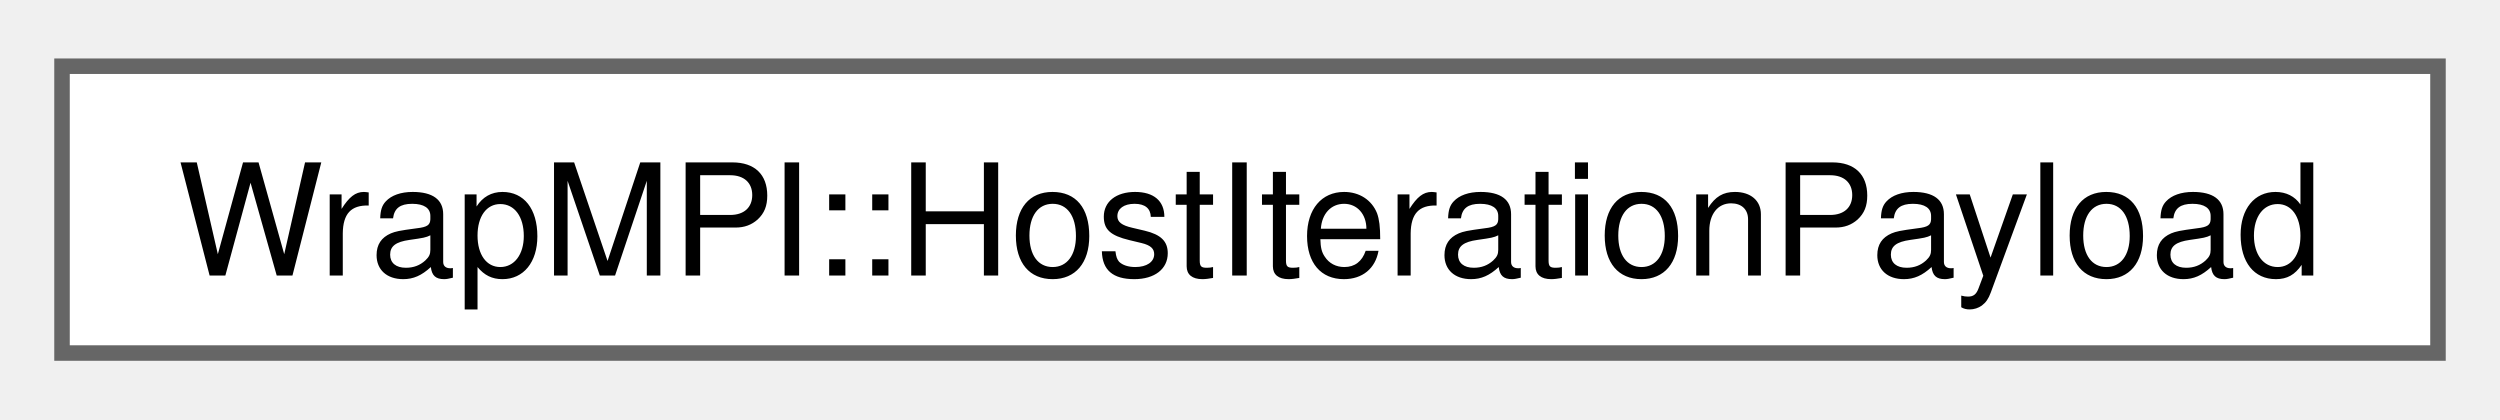
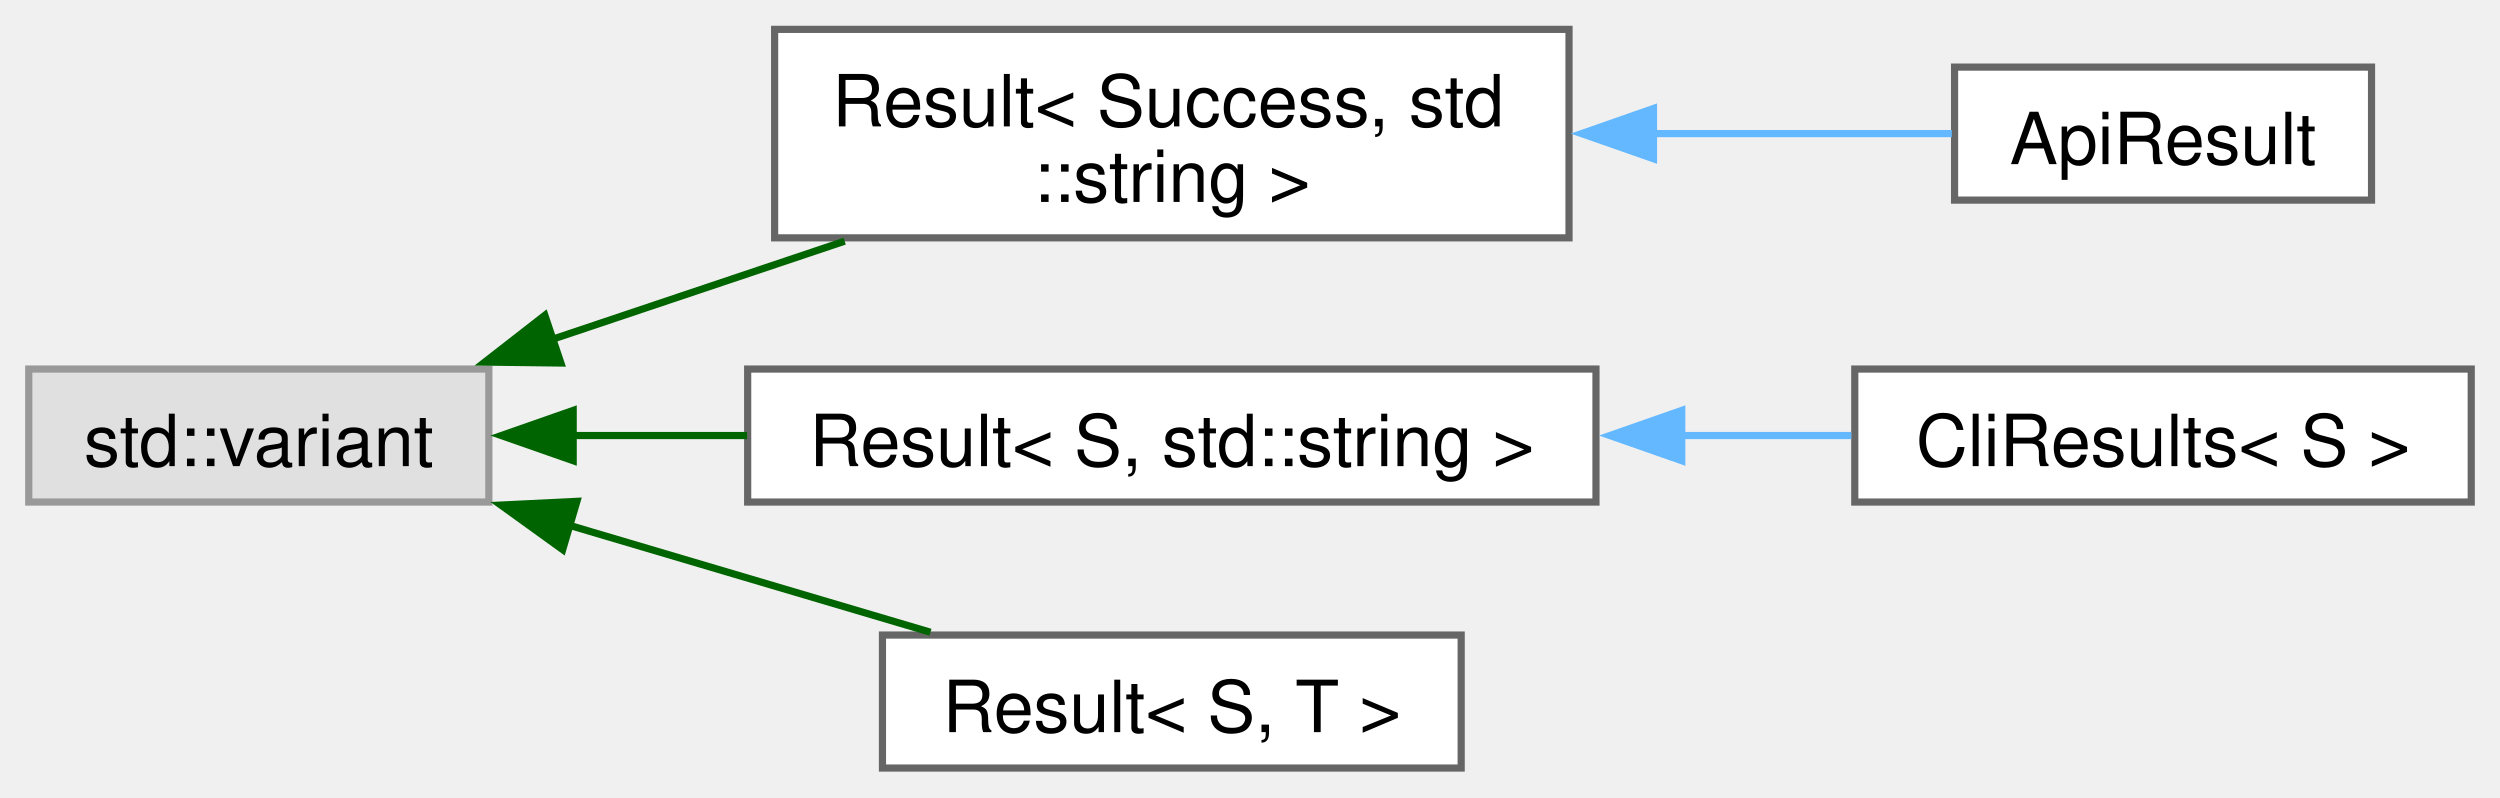
- <svg xmlns="http://www.w3.org/2000/svg" xmlns:xlink="http://www.w3.org/1999/xlink" width="161pt" height="27pt" viewBox="0.00 0.00 161.25 26.50">
-   <g id="graph0" class="graph" transform="scale(1 1) rotate(0) translate(4 22.5)">
+ <svg xmlns="http://www.w3.org/2000/svg" xmlns:xlink="http://www.w3.org/1999/xlink" width="348pt" height="111pt" viewBox="0.00 0.00 347.75 110.75">
+   <g id="graph0" class="graph" transform="scale(1 1) rotate(0) translate(4 106.75)">
    <g id="Node000000" class="node">
      <g id="a_Node000000">
-         <a xlink:href="classWrapMPI_1_1HostIterationPayload.html" target="_top" xlink:title="Represents the payload of data on the host side for an iteration.">
-           <polygon fill="white" stroke="#666666" points="153.25,-18.5 0,-18.5 0,0 153.25,0 153.25,-18.5" />
-           <text text-anchor="middle" x="76.62" y="-5" font-family="Helvetica,sans-Serif" font-size="10.00">WrapMPI::HostIterationPayload</text>
+         <a xlink:title=" ">
+           <polygon fill="#e0e0e0" stroke="#999999" points="64,-55.5 0,-55.5 0,-37 64,-37 64,-55.5" />
+           <text text-anchor="middle" x="32" y="-42" font-family="Helvetica,sans-Serif" font-size="10.00">std::variant</text>
+         </a>
+       </g>
+     </g>
+     <g id="Node000001" class="node">
+       <g id="a_Node000001">
+         <a xlink:href="structResult.html" target="_top" xlink:title=" ">
+           <polygon fill="white" stroke="#666666" points="214.25,-102.75 103.75,-102.75 103.75,-73.75 214.25,-73.75 214.25,-102.75" />
+           <text text-anchor="start" x="111.75" y="-89.25" font-family="Helvetica,sans-Serif" font-size="10.00">Result&lt; Success, std</text>
+           <text text-anchor="middle" x="159" y="-78.75" font-family="Helvetica,sans-Serif" font-size="10.00">::string &gt;</text>
+         </a>
+       </g>
+     </g>
+     <g id="edge12_Node000000_Node000001" class="edge">
+       <g id="a_edge12_Node000000_Node000001">
+         <a xlink:title=" ">
+           <path fill="none" stroke="darkgreen" d="M72.9,-59.66C85.83,-64 100.25,-68.85 113.49,-73.29" />
+           <polygon fill="darkgreen" stroke="darkgreen" points="74.02,-56.34 63.43,-56.47 71.79,-62.98 74.02,-56.34" />
+         </a>
+       </g>
+     </g>
+     <g id="Node000003" class="node">
+       <g id="a_Node000003">
+         <a xlink:href="structResult.html" target="_top" xlink:title=" ">
+           <polygon fill="white" stroke="#666666" points="218,-55.5 100,-55.5 100,-37 218,-37 218,-55.5" />
+           <text text-anchor="middle" x="159" y="-42" font-family="Helvetica,sans-Serif" font-size="10.00">Result&lt; S, std::string &gt;</text>
+         </a>
+       </g>
+     </g>
+     <g id="edge14_Node000000_Node000003" class="edge">
+       <g id="a_edge14_Node000000_Node000003">
+         <a xlink:title=" ">
+           <path fill="none" stroke="darkgreen" d="M75.65,-46.25C83.47,-46.25 91.74,-46.25 99.92,-46.25" />
+           <polygon fill="darkgreen" stroke="darkgreen" points="75.73,-42.75 65.73,-46.25 75.73,-49.75 75.73,-42.75" />
+         </a>
+       </g>
+     </g>
+     <g id="Node000005" class="node">
+       <g id="a_Node000005">
+         <a xlink:href="structResult.html" target="_top" xlink:title=" ">
+           <polygon fill="white" stroke="#666666" points="199.25,-18.5 118.75,-18.5 118.75,0 199.25,0 199.25,-18.5" />
+           <text text-anchor="middle" x="159" y="-5" font-family="Helvetica,sans-Serif" font-size="10.00">Result&lt; S, T &gt;</text>
+         </a>
+       </g>
+     </g>
+     <g id="edge16_Node000000_Node000005" class="edge">
+       <g id="a_edge16_Node000000_Node000005">
+         <a xlink:title=" ">
+           <path fill="none" stroke="darkgreen" d="M75.18,-33.77C91.58,-28.91 110.09,-23.43 125.43,-18.89" />
+           <polygon fill="darkgreen" stroke="darkgreen" points="74.27,-30.38 65.67,-36.58 76.25,-37.1 74.27,-30.38" />
+         </a>
+       </g>
+     </g>
+     <g id="Node000002" class="node">
+       <g id="a_Node000002">
+         <a xlink:href="structApiResult.html" target="_top" xlink:title=" ">
+           <polygon fill="white" stroke="#666666" points="325.88,-97.5 267.88,-97.5 267.88,-79 325.88,-79 325.88,-97.5" />
+           <text text-anchor="middle" x="296.88" y="-84" font-family="Helvetica,sans-Serif" font-size="10.00">ApiResult</text>
+         </a>
+       </g>
+     </g>
+     <g id="edge13_Node000001_Node000002" class="edge">
+       <g id="a_edge13_Node000001_Node000002">
+         <a xlink:title=" ">
+           <path fill="none" stroke="#63b8ff" d="M225.67,-88.25C240.4,-88.25 255.26,-88.25 267.5,-88.25" />
+           <polygon fill="#63b8ff" stroke="#63b8ff" points="226,-84.75 216,-88.25 226,-91.75 226,-84.75" />
+         </a>
+       </g>
+     </g>
+     <g id="Node000004" class="node">
+       <g id="a_Node000004">
+         <a xlink:href="structCliResults.html" target="_top" xlink:title=" ">
+           <polygon fill="white" stroke="#666666" points="339.75,-55.5 254,-55.5 254,-37 339.75,-37 339.75,-55.5" />
+           <text text-anchor="middle" x="296.88" y="-42" font-family="Helvetica,sans-Serif" font-size="10.00">CliResults&lt; S &gt;</text>
+         </a>
+       </g>
+     </g>
+     <g id="edge15_Node000003_Node000004" class="edge">
+       <g id="a_edge15_Node000003_Node000004">
+         <a xlink:title=" ">
+           <path fill="none" stroke="#63b8ff" d="M229.82,-46.25C237.91,-46.25 245.96,-46.25 253.51,-46.25" />
+           <polygon fill="#63b8ff" stroke="#63b8ff" points="229.93,-42.75 219.93,-46.25 229.93,-49.75 229.93,-42.75" />
        </a>
      </g>
    </g>
  </g>
</svg>
